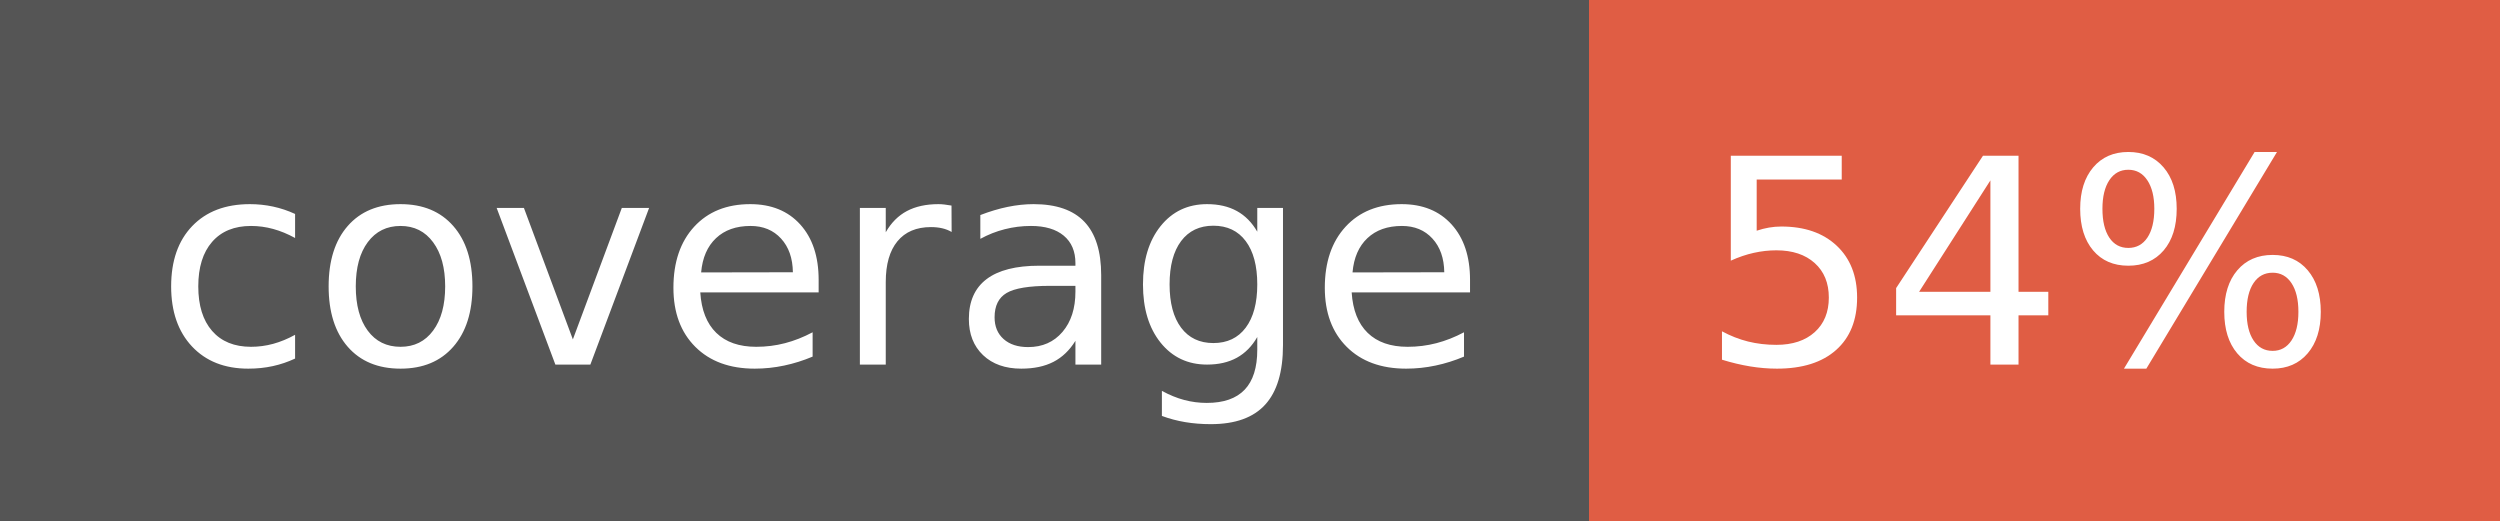
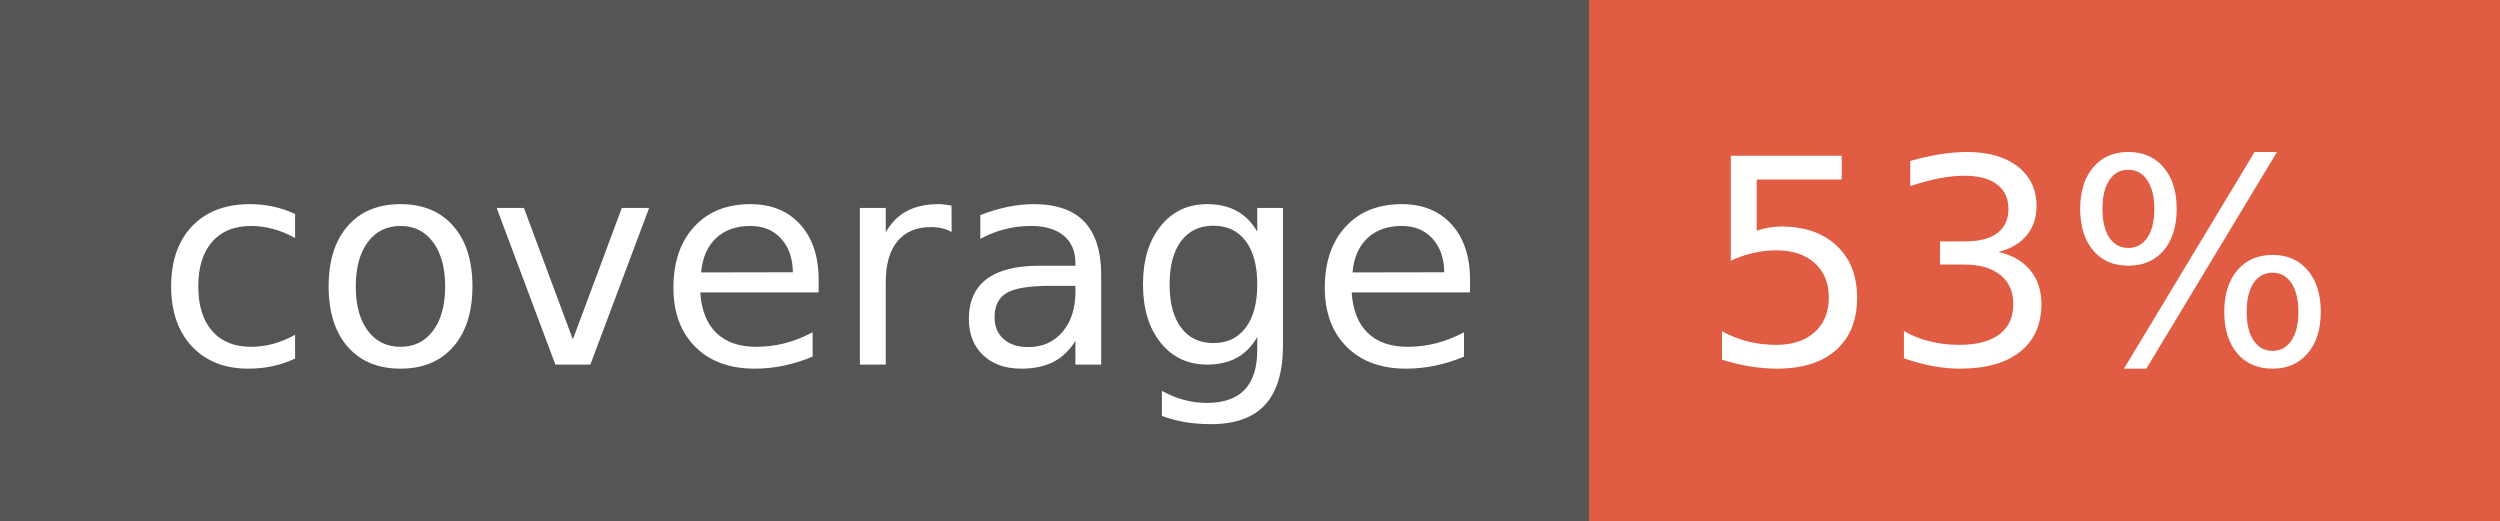
- <svg xmlns="http://www.w3.org/2000/svg" width="96" height="20" role="img" aria-label="coverage: 54%">
+ <svg xmlns="http://www.w3.org/2000/svg" width="96" height="20" role="img" aria-label="coverage: 53%">
  <g shape-rendering="crispEdges">
    <rect width="61" height="20" fill="#555" />
    <rect x="61" width="35" height="20" fill="#e05d44" />
  </g>
  <g fill="#fff" text-anchor="middle" font-family="Verdana,Geneva,DejaVu Sans,sans-serif" text-rendering="geometricPrecision" font-size="110">
    <text x="315" y="140" transform="scale(.1)" fill="#fff" textLength="510">coverage</text>
-     <text x="775" y="140" transform="scale(.1)" fill="#fff" textLength="250">54%</text>
+     <text x="775" y="140" transform="scale(.1)" fill="#fff" textLength="250">53%</text>
  </g>
</svg>
